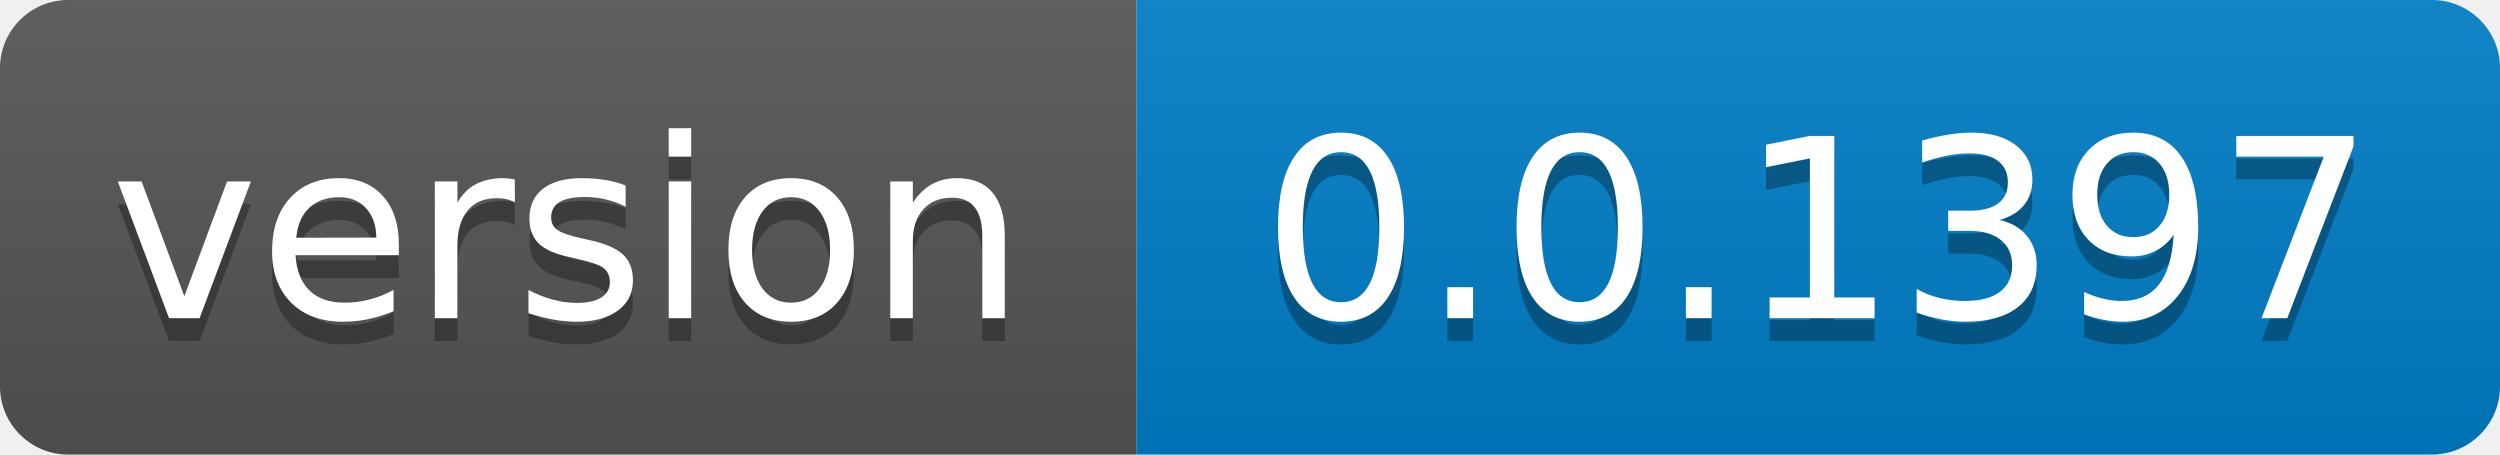
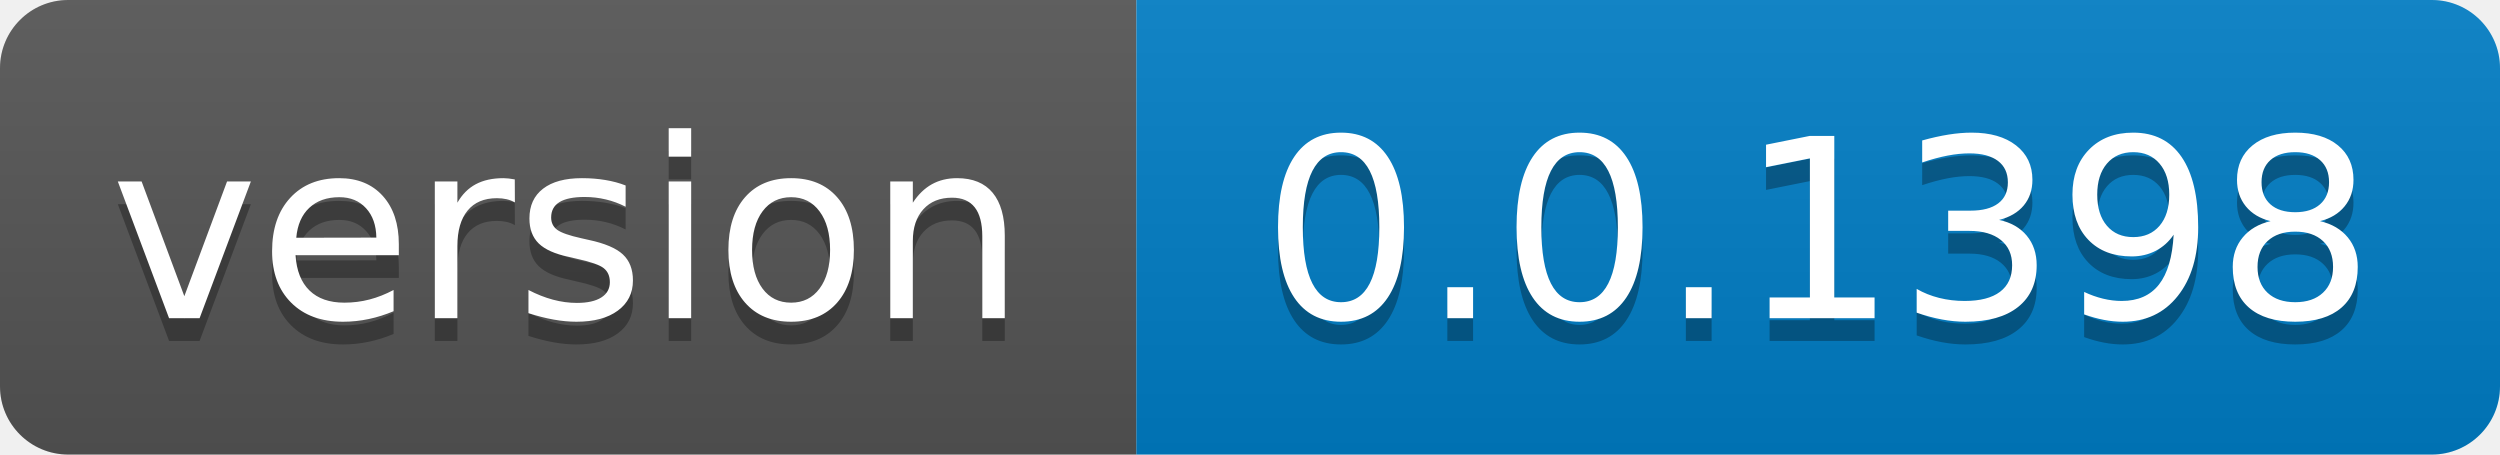
- <svg xmlns="http://www.w3.org/2000/svg" width="110" height="20" role="img" aria-label="version: 0.0.1397">
+ <svg xmlns="http://www.w3.org/2000/svg" width="110" height="20" role="img" aria-label="version: 0.0.1398">
  <linearGradient id="s" x2="0" y2="100%">
    <stop offset="0" stop-color="#bbb" stop-opacity=".1" />
    <stop offset="1" stop-opacity=".1" />
  </linearGradient>
  <clipPath id="r">
    <rect width="110" height="20" rx="3" fill="#fff" />
  </clipPath>
  <g clip-path="url(#r)">
    <rect width="50" height="20" fill="#555" />
    <rect x="50" width="60" height="20" fill="#007ec6" />
    <rect width="110" height="20" fill="url(#s)" />
  </g>
  <g fill="#fff" text-anchor="middle" font-family="Verdana,Geneva,DejaVu Sans,sans-serif" text-rendering="geometricPrecision" font-size="110">
    <text aria-hidden="true" x="250.0" transform="scale(.1)" textLength="400" y="150" fill="#010101" fill-opacity=".3">version</text>
    <text x="250.0" transform="scale(.1)" textLength="400" y="140" fill="#fff">version</text>
-     <text aria-hidden="true" x="800.0" transform="scale(.1)" textLength="500" y="150" fill="#010101" fill-opacity=".3">0.0.1397</text>
-     <text x="800.0" transform="scale(.1)" textLength="500" y="140" fill="#fff">0.0.1397</text>
+     <text aria-hidden="true" x="800.0" transform="scale(.1)" textLength="500" y="150" fill="#010101" fill-opacity=".3">0.0.1398</text>
+     <text x="800.0" transform="scale(.1)" textLength="500" y="140" fill="#fff">0.0.1398</text>
  </g>
</svg>
